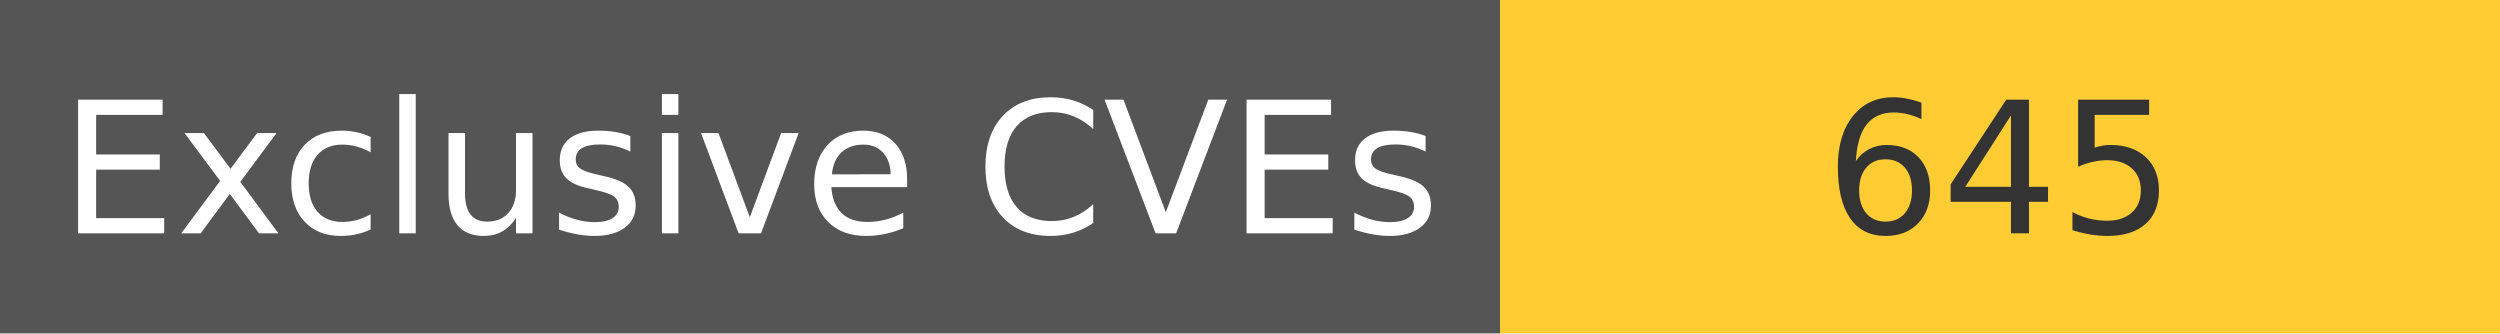
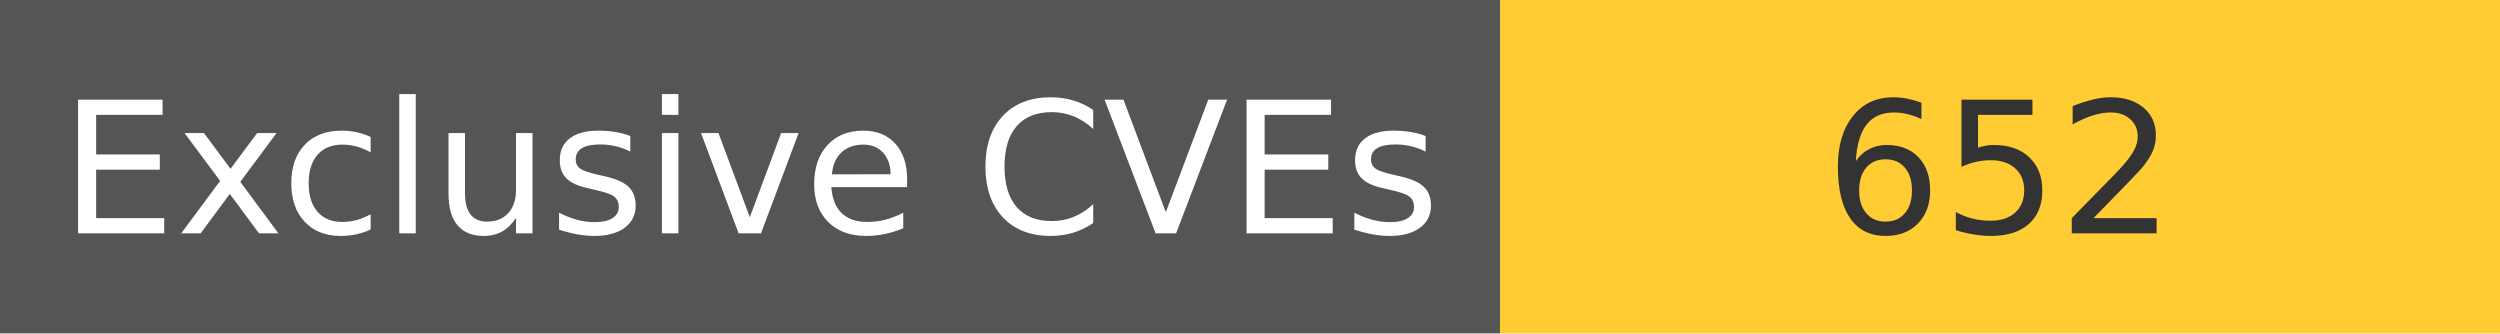
<svg xmlns="http://www.w3.org/2000/svg" width="150" height="20" role="img">
  <linearGradient id="s" x2="0" y2="100%">
    <stop offset="0" stop-color="#bbb" stop-opacity=".1" />
    <stop offset="1" stop-opacity=".1" />
  </linearGradient>
  <g>
    <rect width="90" height="20" fill="#555" />
    <rect x="90" width="267" height="20" fill="#ffcc33" />
  </g>
  <g fill="#fff" text-anchor="middle" font-family="Verdana,Geneva,DejaVu Sans,sans-serif" text-rendering="geometricPrecision" font-size="110">
    <text x="450" y="140" transform="scale(.1)" fill="#fff">
            Exclusive CVEs
        </text>
    <text x="1200" y="140" transform="scale(.1)" fill="#333">
-             645
+             652
        </text>
  </g>
</svg>
